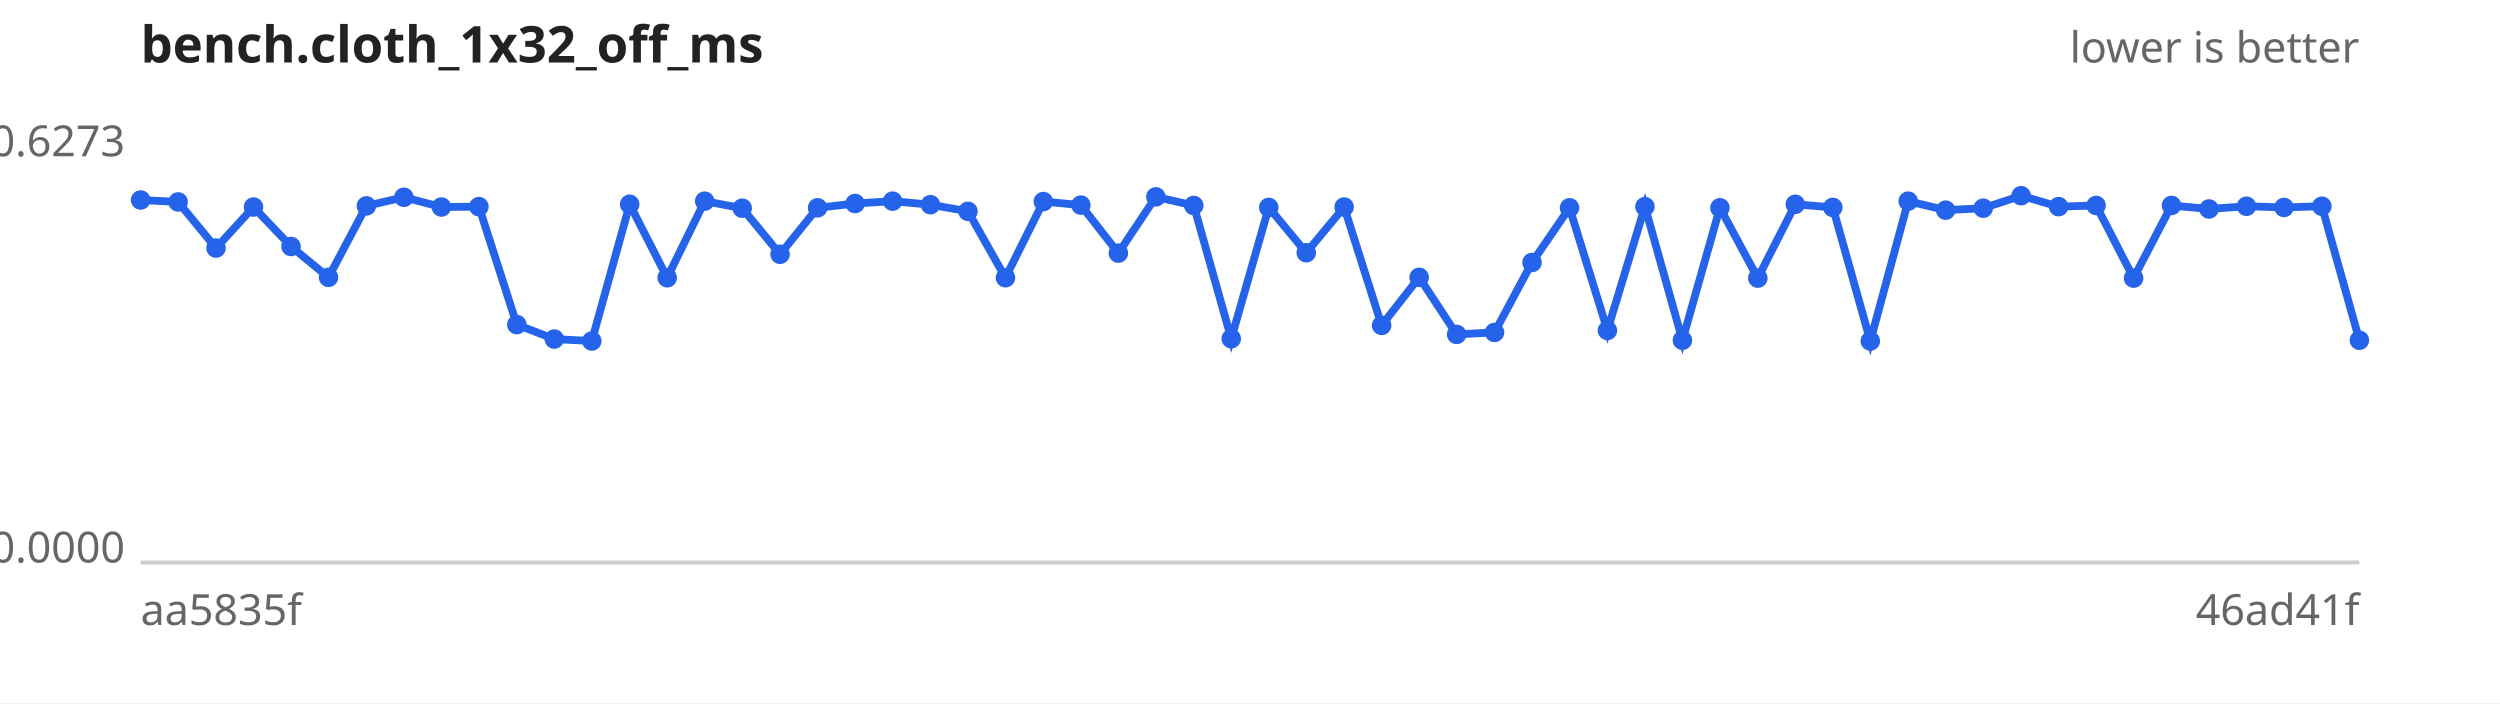
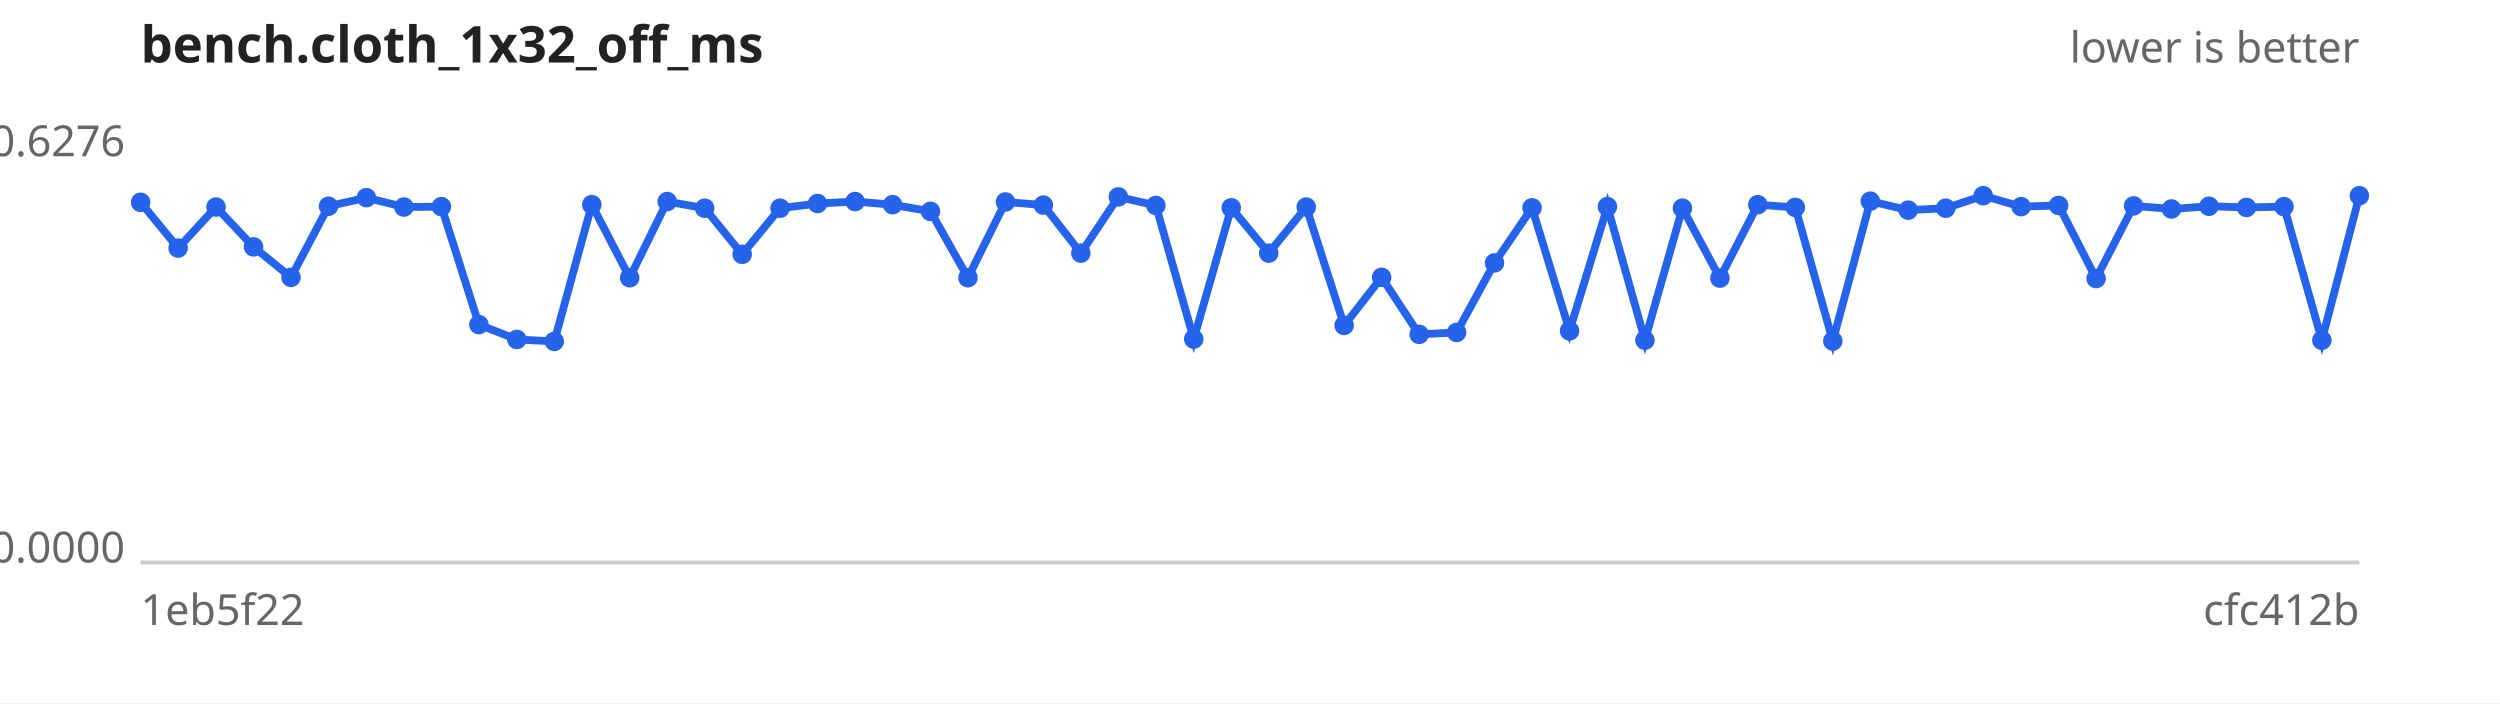
<svg xmlns="http://www.w3.org/2000/svg" width="640" height="180" viewBox="0 0 640 180" font-family="sans-serif" font-size="11">
  <rect width="640" height="180" fill="#ffffff" />
  <text x="36" y="16" font-size="13" font-weight="bold" fill="#222">bench.cloth_1x32_off_ms</text>
  <text x="604" y="16" text-anchor="end" fill="#666">lower is better</text>
  <line x1="36" y1="144" x2="604" y2="144" stroke="#ccc" />
-   <text x="32" y="40.0" text-anchor="end" fill="#666">0.6273</text>
+   <text x="32" y="40.0" text-anchor="end" fill="#666">0.6276</text>
  <text x="32" y="144.0" text-anchor="end" fill="#666">0.0000</text>
-   <text x="36" y="160" fill="#666">aa5835f</text>
-   <text x="604" y="160" text-anchor="end" fill="#666">46ad41f</text>
-   <path d="M36.0,51.2 L45.6,51.7 L55.3,63.5 L64.9,53.0 L74.5,63.1 L84.1,71.0 L93.8,52.7 L103.4,50.5 L113.0,53.0 L122.6,52.9 L132.3,83.1 L141.9,86.8 L151.5,87.3 L161.2,52.3 L170.8,71.1 L180.4,51.5 L190.0,53.3 L199.7,65.1 L209.3,53.2 L218.9,52.1 L228.5,51.5 L238.2,52.4 L247.8,54.1 L257.4,71.1 L267.1,51.6 L276.7,52.5 L286.3,64.8 L295.9,50.4 L305.6,52.6 L315.2,86.7 L324.8,53.1 L334.4,64.7 L344.1,53.0 L353.7,83.3 L363.3,71.0 L372.9,85.6 L382.6,85.1 L392.2,67.2 L401.8,53.2 L411.5,84.6 L421.1,52.9 L430.7,87.1 L440.3,53.2 L450.0,71.2 L459.6,52.3 L469.2,53.1 L478.8,87.3 L488.5,51.5 L498.1,53.8 L507.7,53.3 L517.4,50.1 L527.0,52.9 L536.6,52.6 L546.2,71.2 L555.9,52.6 L565.5,53.5 L575.1,52.8 L584.7,53.1 L594.4,52.8 L604.0,87.1" fill="none" stroke="#2563eb" stroke-width="2" />
+   <text x="36" y="160" fill="#666">1eb5f22</text>
+   <text x="604" y="160" text-anchor="end" fill="#666">cfc412b</text>
+   <path d="M36.0,51.8 L45.6,63.5 L55.3,53.0 L64.9,63.2 L74.5,71.0 L84.1,52.8 L93.8,50.6 L103.4,53.0 L113.0,52.9 L122.6,83.1 L132.3,86.9 L141.9,87.4 L151.5,52.4 L161.2,71.1 L170.8,51.6 L180.4,53.3 L190.0,65.1 L199.7,53.3 L209.3,52.1 L218.9,51.6 L228.5,52.4 L238.2,54.1 L247.8,71.1 L257.4,51.7 L267.1,52.5 L276.7,64.8 L286.3,50.4 L295.9,52.6 L305.6,86.8 L315.2,53.2 L324.8,64.8 L334.4,53.0 L344.1,83.3 L353.7,71.0 L363.3,85.6 L372.9,85.1 L382.6,67.3 L392.2,53.2 L401.8,84.7 L411.5,52.9 L421.1,87.1 L430.7,53.3 L440.3,71.2 L450.0,52.4 L459.6,53.1 L469.2,87.3 L478.8,51.5 L488.5,53.8 L498.1,53.3 L507.7,50.1 L517.4,52.9 L527.0,52.6 L536.6,71.3 L546.2,52.7 L555.9,53.5 L565.5,52.8 L575.1,53.1 L584.7,52.9 L594.4,87.1 L604.0,50.1" fill="none" stroke="#2563eb" stroke-width="2" />
  <g fill="#2563eb">
-     <circle cx="36.0" cy="51.2" r="2.5" />
-     <circle cx="45.6" cy="51.7" r="2.5" />
-     <circle cx="55.3" cy="63.5" r="2.5" />
-     <circle cx="64.9" cy="53.0" r="2.5" />
-     <circle cx="74.5" cy="63.1" r="2.5" />
-     <circle cx="84.1" cy="71.0" r="2.5" />
-     <circle cx="93.8" cy="52.7" r="2.5" />
-     <circle cx="103.4" cy="50.5" r="2.5" />
-     <circle cx="113.0" cy="53.0" r="2.5" />
-     <circle cx="122.6" cy="52.9" r="2.5" />
-     <circle cx="132.3" cy="83.1" r="2.5" />
-     <circle cx="141.9" cy="86.8" r="2.5" />
-     <circle cx="151.5" cy="87.3" r="2.5" />
-     <circle cx="161.2" cy="52.3" r="2.5" />
-     <circle cx="170.8" cy="71.1" r="2.5" />
-     <circle cx="180.4" cy="51.5" r="2.5" />
-     <circle cx="190.0" cy="53.3" r="2.5" />
-     <circle cx="199.7" cy="65.1" r="2.5" />
-     <circle cx="209.3" cy="53.2" r="2.5" />
-     <circle cx="218.9" cy="52.1" r="2.5" />
-     <circle cx="228.5" cy="51.5" r="2.5" />
-     <circle cx="238.2" cy="52.4" r="2.5" />
-     <circle cx="247.8" cy="54.1" r="2.5" />
-     <circle cx="257.4" cy="71.1" r="2.5" />
-     <circle cx="267.1" cy="51.6" r="2.5" />
-     <circle cx="276.7" cy="52.5" r="2.5" />
-     <circle cx="286.3" cy="64.8" r="2.5" />
-     <circle cx="295.9" cy="50.4" r="2.5" />
-     <circle cx="305.6" cy="52.6" r="2.5" />
-     <circle cx="315.2" cy="86.7" r="2.5" />
-     <circle cx="324.8" cy="53.1" r="2.5" />
-     <circle cx="334.4" cy="64.7" r="2.5" />
-     <circle cx="344.1" cy="53.0" r="2.5" />
-     <circle cx="353.7" cy="83.3" r="2.5" />
-     <circle cx="363.3" cy="71.0" r="2.5" />
-     <circle cx="372.9" cy="85.6" r="2.5" />
-     <circle cx="382.6" cy="85.1" r="2.5" />
-     <circle cx="392.2" cy="67.2" r="2.5" />
-     <circle cx="401.8" cy="53.2" r="2.5" />
-     <circle cx="411.5" cy="84.6" r="2.5" />
-     <circle cx="421.1" cy="52.9" r="2.5" />
-     <circle cx="430.7" cy="87.1" r="2.5" />
-     <circle cx="440.3" cy="53.2" r="2.5" />
-     <circle cx="450.0" cy="71.2" r="2.5" />
-     <circle cx="459.6" cy="52.3" r="2.5" />
-     <circle cx="469.2" cy="53.1" r="2.5" />
-     <circle cx="478.8" cy="87.3" r="2.5" />
-     <circle cx="488.5" cy="51.5" r="2.5" />
-     <circle cx="498.1" cy="53.8" r="2.5" />
-     <circle cx="507.7" cy="53.3" r="2.5" />
-     <circle cx="517.4" cy="50.1" r="2.5" />
-     <circle cx="527.0" cy="52.9" r="2.5" />
-     <circle cx="536.6" cy="52.6" r="2.5" />
-     <circle cx="546.2" cy="71.2" r="2.5" />
-     <circle cx="555.9" cy="52.6" r="2.5" />
-     <circle cx="565.5" cy="53.5" r="2.5" />
-     <circle cx="575.1" cy="52.8" r="2.5" />
-     <circle cx="584.7" cy="53.1" r="2.5" />
-     <circle cx="594.4" cy="52.8" r="2.5" />
-     <circle cx="604.0" cy="87.1" r="2.5" />
+     <circle cx="36.0" cy="51.8" r="2.5" />
+     <circle cx="45.6" cy="63.5" r="2.5" />
+     <circle cx="55.3" cy="53.0" r="2.5" />
+     <circle cx="64.9" cy="63.2" r="2.5" />
+     <circle cx="74.5" cy="71.0" r="2.5" />
+     <circle cx="84.1" cy="52.8" r="2.5" />
+     <circle cx="93.8" cy="50.6" r="2.5" />
+     <circle cx="103.4" cy="53.0" r="2.5" />
+     <circle cx="113.0" cy="52.9" r="2.5" />
+     <circle cx="122.6" cy="83.1" r="2.5" />
+     <circle cx="132.3" cy="86.9" r="2.5" />
+     <circle cx="141.9" cy="87.4" r="2.5" />
+     <circle cx="151.5" cy="52.4" r="2.5" />
+     <circle cx="161.2" cy="71.1" r="2.5" />
+     <circle cx="170.8" cy="51.6" r="2.5" />
+     <circle cx="180.4" cy="53.3" r="2.5" />
+     <circle cx="190.0" cy="65.1" r="2.5" />
+     <circle cx="199.7" cy="53.3" r="2.5" />
+     <circle cx="209.3" cy="52.1" r="2.5" />
+     <circle cx="218.9" cy="51.6" r="2.5" />
+     <circle cx="228.5" cy="52.4" r="2.5" />
+     <circle cx="238.2" cy="54.1" r="2.5" />
+     <circle cx="247.8" cy="71.1" r="2.5" />
+     <circle cx="257.4" cy="51.7" r="2.5" />
+     <circle cx="267.1" cy="52.5" r="2.5" />
+     <circle cx="276.7" cy="64.8" r="2.5" />
+     <circle cx="286.3" cy="50.4" r="2.5" />
+     <circle cx="295.9" cy="52.6" r="2.5" />
+     <circle cx="305.6" cy="86.8" r="2.5" />
+     <circle cx="315.2" cy="53.2" r="2.5" />
+     <circle cx="324.8" cy="64.8" r="2.5" />
+     <circle cx="334.4" cy="53.0" r="2.5" />
+     <circle cx="344.1" cy="83.3" r="2.5" />
+     <circle cx="353.7" cy="71.0" r="2.5" />
+     <circle cx="363.3" cy="85.6" r="2.5" />
+     <circle cx="372.9" cy="85.1" r="2.5" />
+     <circle cx="382.6" cy="67.3" r="2.5" />
+     <circle cx="392.2" cy="53.2" r="2.5" />
+     <circle cx="401.8" cy="84.7" r="2.5" />
+     <circle cx="411.5" cy="52.9" r="2.5" />
+     <circle cx="421.1" cy="87.1" r="2.5" />
+     <circle cx="430.7" cy="53.3" r="2.5" />
+     <circle cx="440.3" cy="71.2" r="2.5" />
+     <circle cx="450.0" cy="52.4" r="2.5" />
+     <circle cx="459.6" cy="53.1" r="2.5" />
+     <circle cx="469.2" cy="87.3" r="2.5" />
+     <circle cx="478.8" cy="51.5" r="2.5" />
+     <circle cx="488.5" cy="53.8" r="2.5" />
+     <circle cx="498.1" cy="53.3" r="2.5" />
+     <circle cx="507.7" cy="50.1" r="2.5" />
+     <circle cx="517.4" cy="52.9" r="2.5" />
+     <circle cx="527.0" cy="52.6" r="2.5" />
+     <circle cx="536.6" cy="71.3" r="2.5" />
+     <circle cx="546.2" cy="52.7" r="2.5" />
+     <circle cx="555.9" cy="53.5" r="2.5" />
+     <circle cx="565.5" cy="52.8" r="2.5" />
+     <circle cx="575.1" cy="53.1" r="2.5" />
+     <circle cx="584.7" cy="52.9" r="2.5" />
+     <circle cx="594.4" cy="87.1" r="2.5" />
+     <circle cx="604.0" cy="50.1" r="2.5" />
  </g>
</svg>
